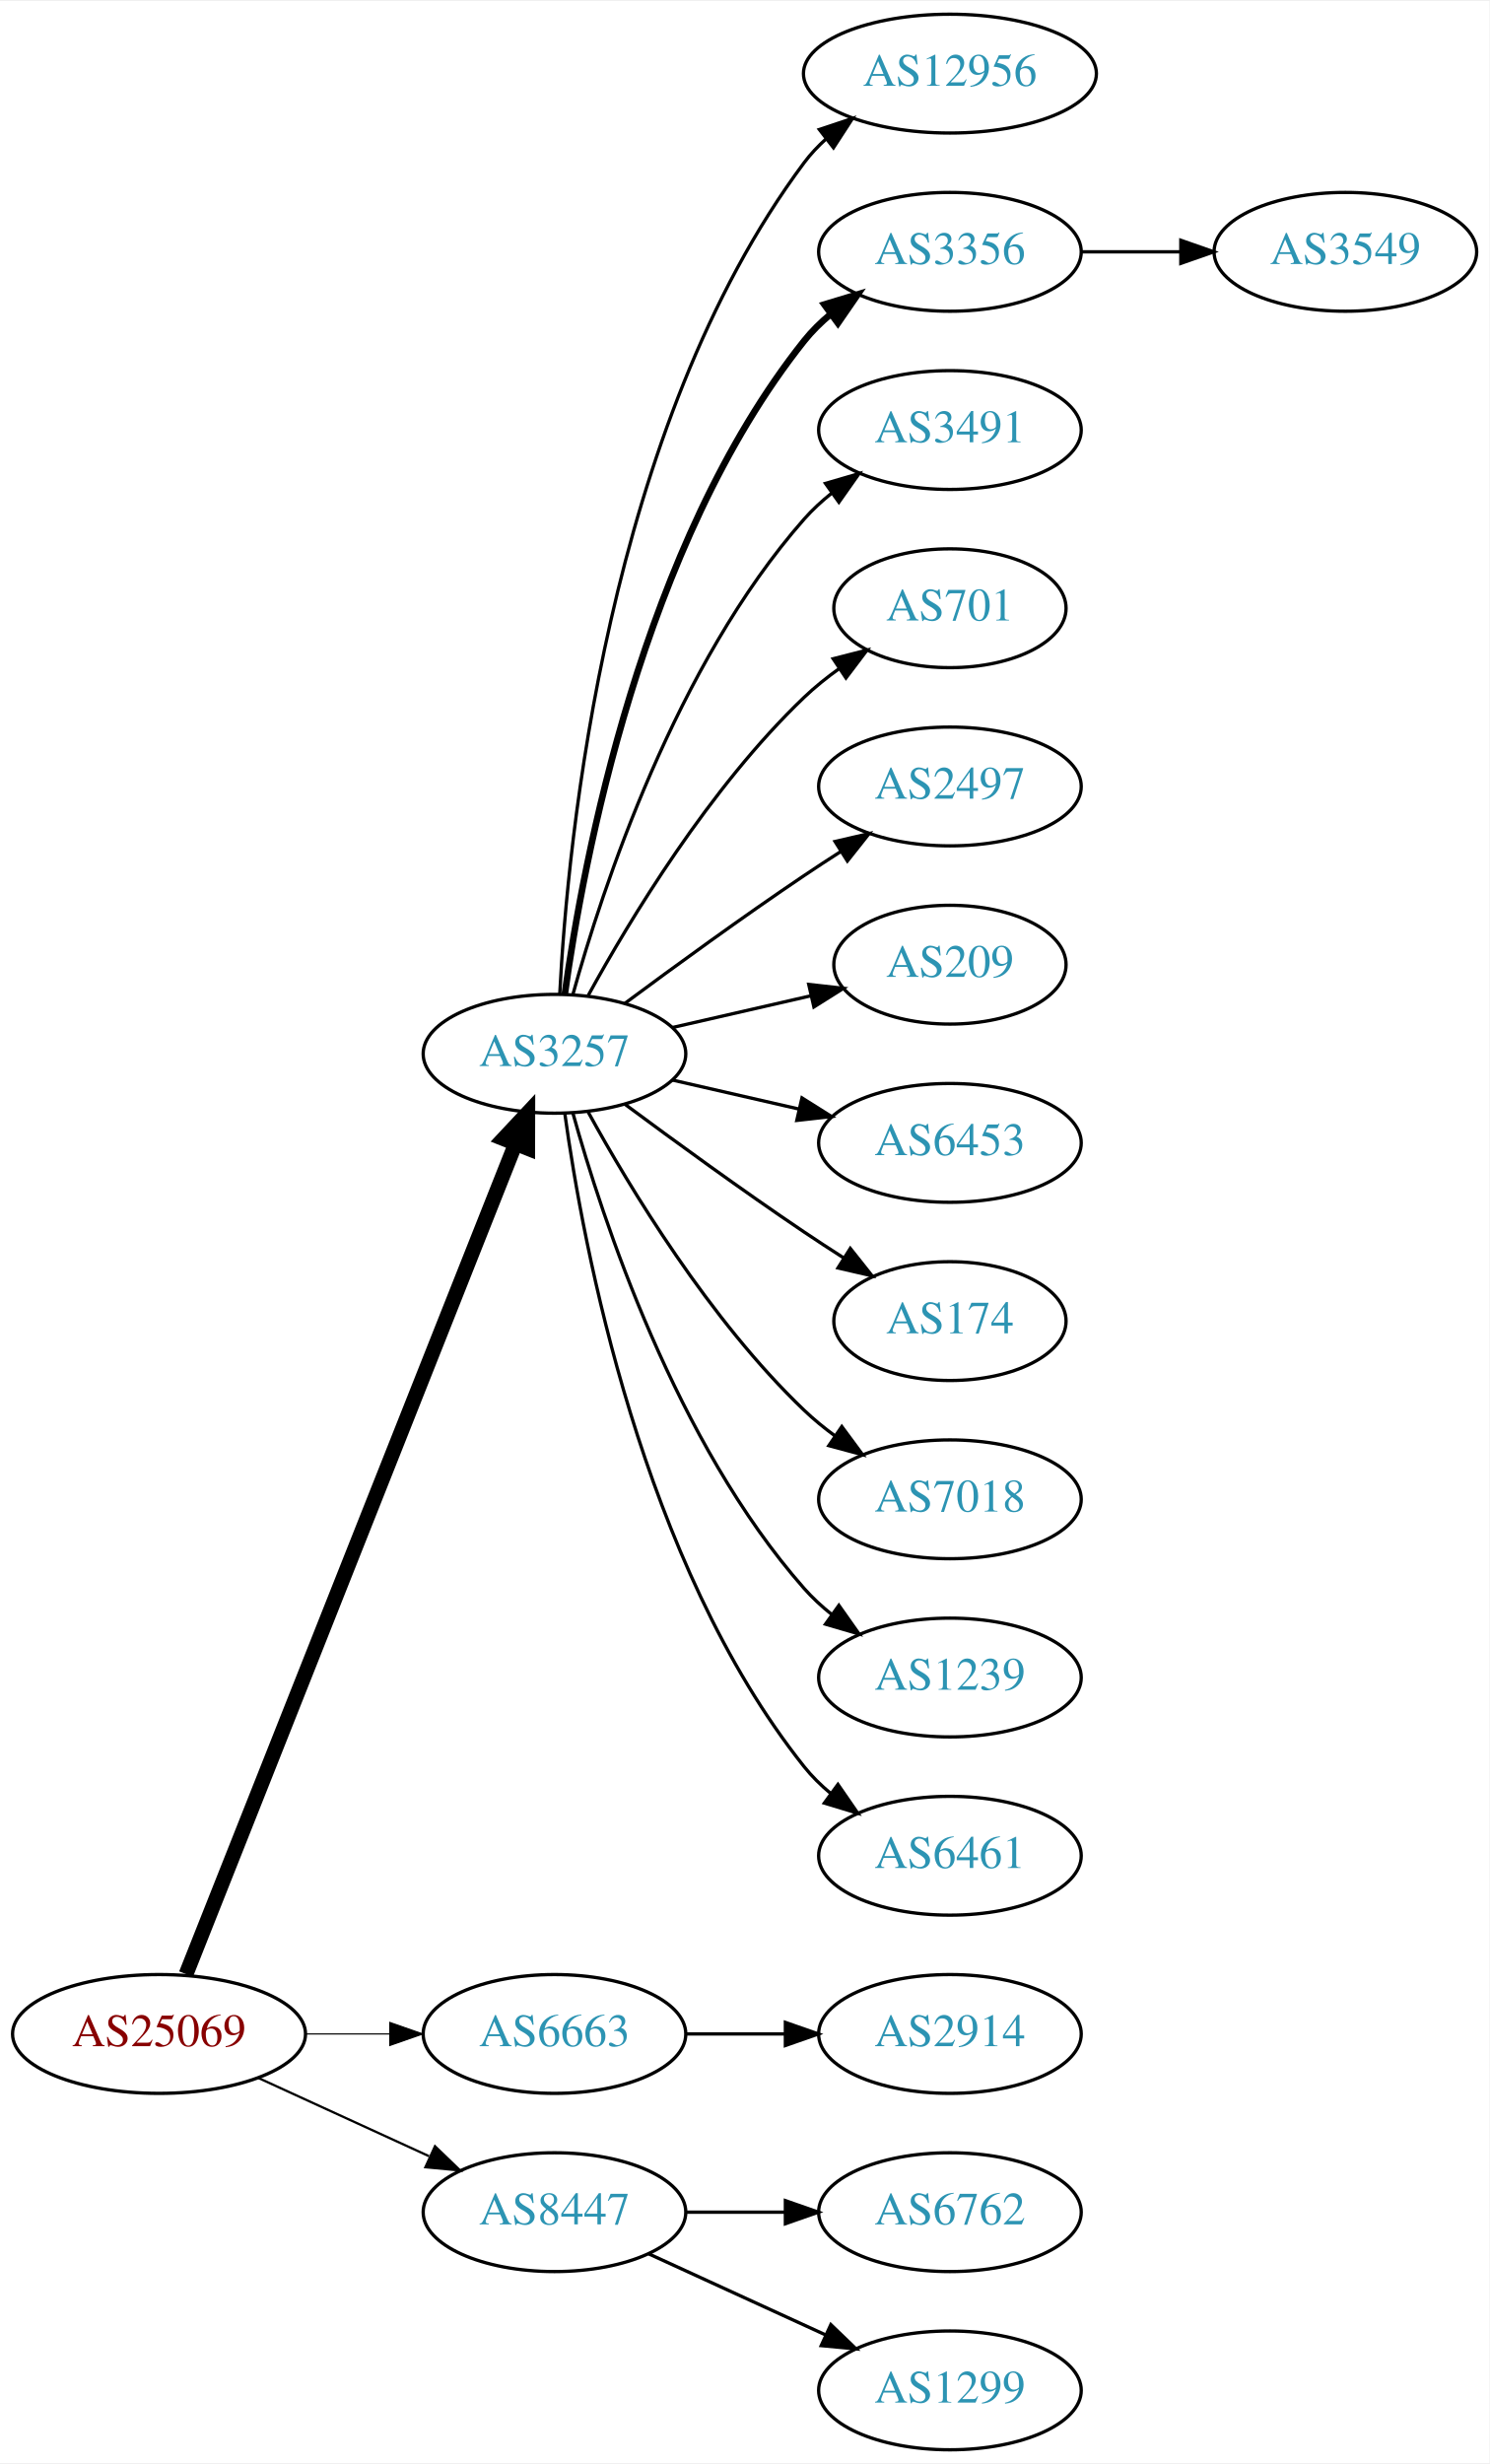
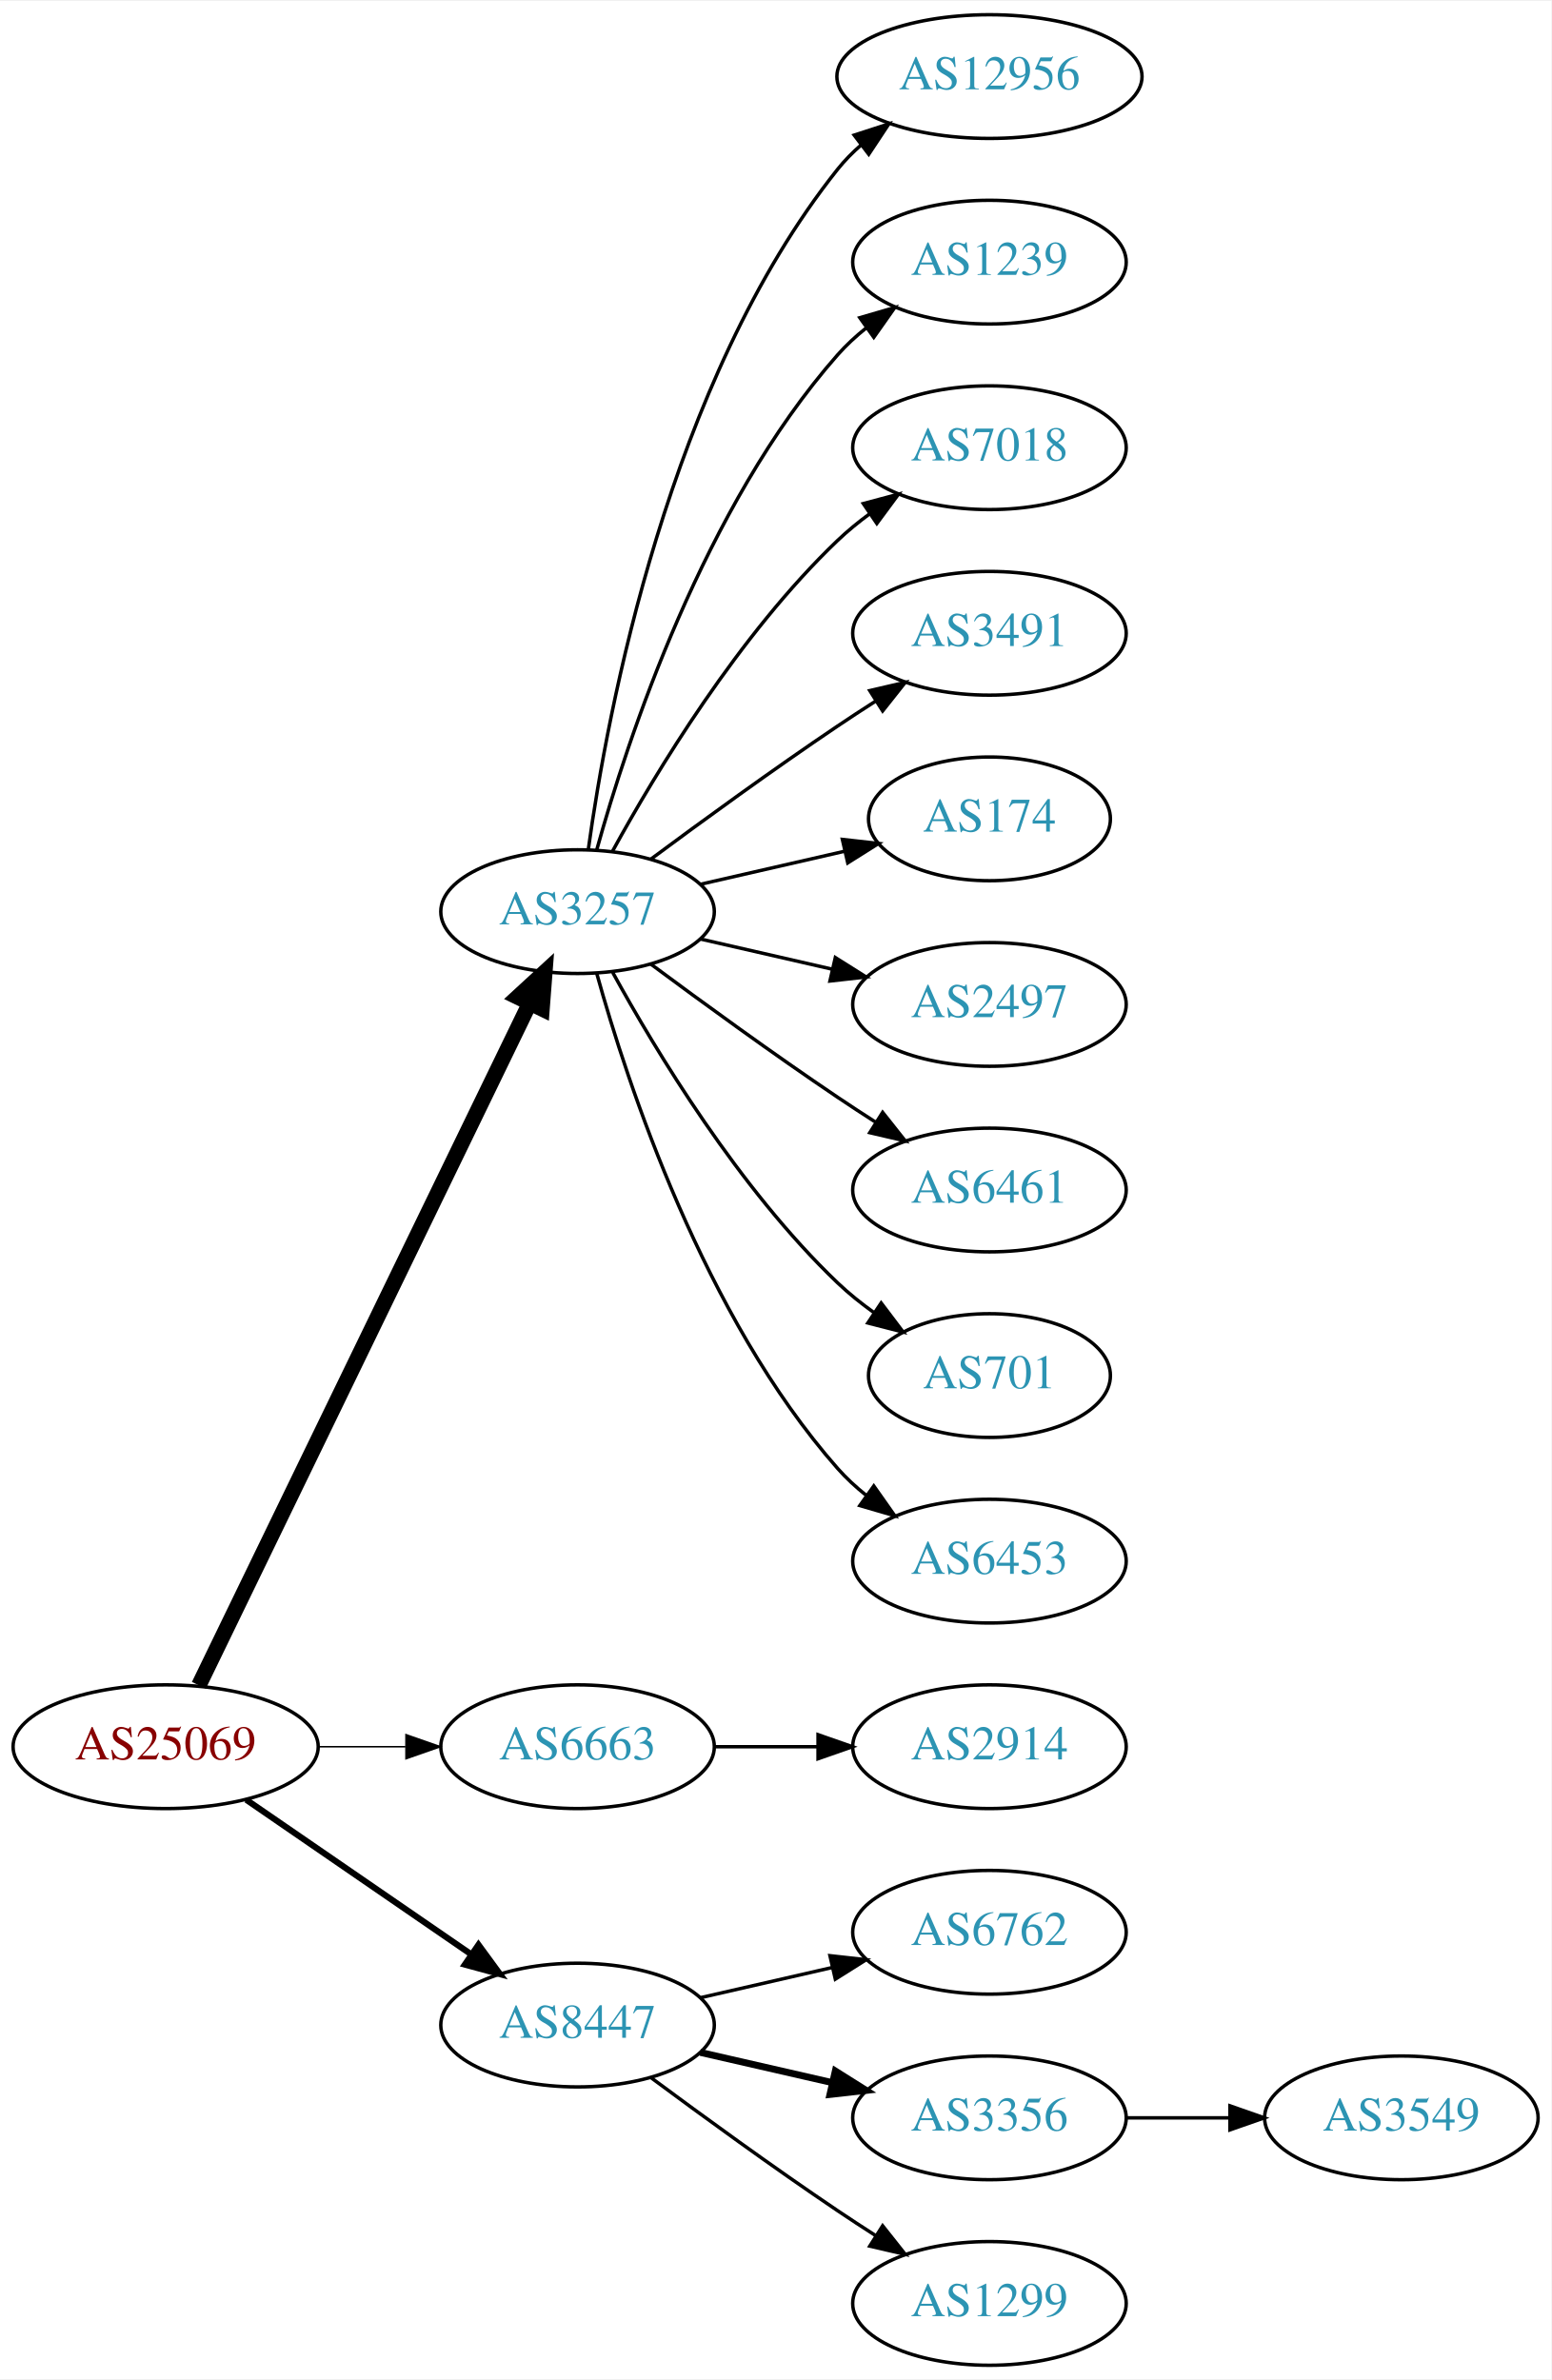
- <svg xmlns="http://www.w3.org/2000/svg" xmlns:xlink="http://www.w3.org/1999/xlink" width="451pt" height="746pt" viewBox="0.00 0.00 451.37 746.00">
-   <g id="graph0" class="graph" transform="scale(1 1) rotate(0) translate(4 742)">
-     <polygon fill="white" stroke="none" points="-4,4 -4,-742 447.37,-742 447.37,4 -4,4" />
+ <svg xmlns="http://www.w3.org/2000/svg" xmlns:xlink="http://www.w3.org/1999/xlink" width="451pt" height="692pt" viewBox="0.00 0.00 451.37 692.00">
+   <g id="graph0" class="graph" transform="scale(1 1) rotate(0) translate(4 688)">
+     <polygon fill="white" stroke="none" points="-4,4 -4,-688 447.37,-688 447.37,4 -4,4" />
    <g id="node1" class="node">
      <g id="a_node1">
        <a xlink:href="/asn/25069" xlink:title="AS25069 ~ OMV Aktiengesellschaft [AT]">
-           <ellipse fill="#ffffff" stroke="black" cx="44.196" cy="-126" rx="44.393" ry="18" />
-           <text text-anchor="middle" x="44.196" y="-122.3" font-family="Times,serif" font-size="14.00" fill="#880000">AS25069</text>
+           <ellipse fill="#ffffff" stroke="black" cx="44.196" cy="-180" rx="44.393" ry="18" />
+           <text text-anchor="middle" x="44.196" y="-176.3" font-family="Times,serif" font-size="14.00" fill="#880000">AS25069</text>
        </a>
      </g>
    </g>
    <g id="node2" class="node">
      <g id="a_node2">
        <a xlink:href="/asn/3257" xlink:title="AS3257 ~ GTT [DE]">
          <ellipse fill="#ffffff" stroke="black" cx="164.039" cy="-423" rx="39.794" ry="18" />
          <text text-anchor="middle" x="164.039" y="-419.3" font-family="Times,serif" font-size="14.00" fill="#2c94b3">AS3257</text>
        </a>
      </g>
    </g>
    <g id="edge1" class="edge">
-       <path fill="none" stroke="black" stroke-width="4.5" d="M52.39,-144.132C72.325,-194.373 128.366,-335.615 152.148,-395.553" />
-       <polygon fill="black" stroke="black" stroke-width="4.5" points="148.591,-397.263 155.939,-405.106 155.91,-394.358 148.591,-397.263" />
+       <path fill="none" stroke="black" stroke-width="4.5" d="M53.861,-197.868C74.342,-240.101 125.829,-346.272 150.055,-396.227" />
+       <polygon fill="black" stroke="black" stroke-width="4.5" points="146.613,-398.154 154.52,-405.433 153.699,-394.717 146.613,-398.154" />
    </g>
    <g id="node3" class="node">
      <g id="a_node3">
        <a xlink:href="/asn/6663" xlink:title="AS6663 ~ Euroweb Romania S.R.L. [RO]">
-           <ellipse fill="#ffffff" stroke="black" cx="164.039" cy="-126" rx="39.794" ry="18" />
-           <text text-anchor="middle" x="164.039" y="-122.3" font-family="Times,serif" font-size="14.00" fill="#2c94b3">AS6663</text>
+           <ellipse fill="#ffffff" stroke="black" cx="164.039" cy="-180" rx="39.794" ry="18" />
+           <text text-anchor="middle" x="164.039" y="-176.3" font-family="Times,serif" font-size="14.00" fill="#2c94b3">AS6663</text>
        </a>
      </g>
    </g>
    <g id="edge2" class="edge">
-       <path fill="none" stroke="black" stroke-width="0.346" d="M88.407,-126C96.72,-126 105.482,-126 113.965,-126" />
-       <polygon fill="black" stroke="black" stroke-width="0.346" points="114.123,-129.5 124.123,-126 114.123,-122.5 114.123,-129.5" />
+       <path fill="none" stroke="black" stroke-width="0.45" d="M88.407,-180C96.72,-180 105.482,-180 113.965,-180" />
+       <polygon fill="black" stroke="black" stroke-width="0.45" points="114.123,-183.5 124.123,-180 114.123,-176.5 114.123,-183.5" />
    </g>
    <g id="node4" class="node">
      <g id="a_node4">
        <a xlink:href="/asn/8447" xlink:title="AS8447 ~ A1 Telekom Austria AG [AT]">
-           <ellipse fill="#ffffff" stroke="black" cx="164.039" cy="-72" rx="39.794" ry="18" />
-           <text text-anchor="middle" x="164.039" y="-68.3" font-family="Times,serif" font-size="14.00" fill="#2c94b3">AS8447</text>
+           <ellipse fill="#ffffff" stroke="black" cx="164.039" cy="-99" rx="39.794" ry="18" />
+           <text text-anchor="middle" x="164.039" y="-95.3" font-family="Times,serif" font-size="14.00" fill="#2c94b3">AS8447</text>
        </a>
      </g>
    </g>
    <g id="edge3" class="edge">
-       <path fill="none" stroke="black" stroke-width="0.692" d="M74.326,-112.652C89.937,-105.498 109.335,-96.609 126.007,-88.969" />
-       <polygon fill="black" stroke="black" stroke-width="0.692" points="127.826,-91.986 135.459,-84.638 124.91,-85.622 127.826,-91.986" />
+       <path fill="none" stroke="black" stroke-width="1.8" d="M67.639,-164.574C86.22,-151.802 112.781,-133.545 133.161,-119.537" />
+       <polygon fill="black" stroke="black" stroke-width="1.8" points="135.216,-122.371 141.475,-113.822 131.251,-116.602 135.216,-122.371" />
    </g>
    <g id="node5" class="node">
      <g id="a_node5">
        <a xlink:href="/asn/12956" xlink:title="AS12956 ~ TELXIUS [ES]">
-           <ellipse fill="#ffffff" stroke="black" cx="283.881" cy="-720" rx="44.393" ry="18" />
-           <text text-anchor="middle" x="283.881" y="-716.3" font-family="Times,serif" font-size="14.00" fill="#2c94b3">AS12956</text>
+           <ellipse fill="#ffffff" stroke="black" cx="283.881" cy="-666" rx="44.393" ry="18" />
+           <text text-anchor="middle" x="283.881" y="-662.3" font-family="Times,serif" font-size="14.00" fill="#2c94b3">AS12956</text>
        </a>
      </g>
    </g>
    <g id="edge4" class="edge">
-       <path fill="none" stroke="black" d="M165.63,-441.023C168.007,-487.412 179.925,-612.893 239.685,-693 241.642,-695.623 243.935,-698.051 246.427,-700.287" />
-       <polygon fill="black" stroke="black" points="244.307,-703.072 254.36,-706.418 248.588,-697.534 244.307,-703.072" />
+       <path fill="none" stroke="black" d="M167.178,-441.17C172.678,-480.974 190.504,-577.233 239.685,-639 241.723,-641.56 244.075,-643.944 246.606,-646.149" />
+       <polygon fill="black" stroke="black" points="244.527,-648.965 254.608,-652.227 248.762,-643.391 244.527,-648.965" />
    </g>
    <g id="node6" class="node">
      <g id="a_node6">
-         <a xlink:href="/asn/3356" xlink:title="AS3356 ~ Level 3 Parent, LLC [US]">
-           <ellipse fill="#ffffff" stroke="black" cx="283.881" cy="-666" rx="39.794" ry="18" />
-           <text text-anchor="middle" x="283.881" y="-662.3" font-family="Times,serif" font-size="14.00" fill="#2c94b3">AS3356</text>
+         <a xlink:href="/asn/1239" xlink:title="AS1239 ~ Sprint [US]">
+           <ellipse fill="#ffffff" stroke="black" cx="283.881" cy="-612" rx="39.794" ry="18" />
+           <text text-anchor="middle" x="283.881" y="-608.3" font-family="Times,serif" font-size="14.00" fill="#2c94b3">AS1239</text>
        </a>
      </g>
    </g>
    <g id="edge5" class="edge">
-       <path fill="none" stroke="black" stroke-width="2" d="M167.178,-441.17C172.678,-480.974 190.504,-577.233 239.685,-639 242.026,-641.94 244.781,-644.649 247.747,-647.121" />
-       <polygon fill="black" stroke="black" stroke-width="2" points="245.812,-650.042 255.953,-653.11 249.939,-644.388 245.812,-650.042" />
+       <path fill="none" stroke="black" d="M169.612,-440.946C178.517,-472.995 200.801,-540.842 239.685,-585 242.169,-587.821 245.019,-590.449 248.044,-592.871" />
+       <polygon fill="black" stroke="black" points="246.162,-595.828 256.334,-598.791 250.23,-590.131 246.162,-595.828" />
    </g>
    <g id="node7" class="node">
      <g id="a_node7">
-         <a xlink:href="/asn/3491" xlink:title="AS3491 ~ PCCW Global, Inc. [US]">
-           <ellipse fill="#ffffff" stroke="black" cx="283.881" cy="-612" rx="39.794" ry="18" />
-           <text text-anchor="middle" x="283.881" y="-608.3" font-family="Times,serif" font-size="14.00" fill="#2c94b3">AS3491</text>
+         <a xlink:href="/asn/7018" xlink:title="AS7018 ~ AT&amp;T Services, Inc. [US]">
+           <ellipse fill="#ffffff" stroke="black" cx="283.881" cy="-558" rx="39.794" ry="18" />
+           <text text-anchor="middle" x="283.881" y="-554.3" font-family="Times,serif" font-size="14.00" fill="#2c94b3">AS7018</text>
        </a>
      </g>
    </g>
    <g id="edge6" class="edge">
-       <path fill="none" stroke="black" d="M169.612,-440.946C178.517,-472.995 200.801,-540.842 239.685,-585 242.169,-587.821 245.019,-590.449 248.044,-592.871" />
-       <polygon fill="black" stroke="black" points="246.162,-595.828 256.334,-598.791 250.23,-590.131 246.162,-595.828" />
+       <path fill="none" stroke="black" d="M174.28,-440.713C186.825,-463.561 211.002,-503.611 239.685,-531 242.553,-533.739 245.742,-536.347 249.051,-538.785" />
+       <polygon fill="black" stroke="black" points="247.175,-541.742 257.411,-544.477 251.114,-535.956 247.175,-541.742" />
    </g>
    <g id="node8" class="node">
      <g id="a_node8">
-         <a xlink:href="/asn/701" xlink:title="AS701 ~ UUNET [US]">
-           <ellipse fill="#ffffff" stroke="black" cx="283.881" cy="-558" rx="35.194" ry="18" />
-           <text text-anchor="middle" x="283.881" y="-554.3" font-family="Times,serif" font-size="14.00" fill="#2c94b3">AS701</text>
+         <a xlink:href="/asn/3491" xlink:title="AS3491 ~ PCCW Global, Inc. [US]">
+           <ellipse fill="#ffffff" stroke="black" cx="283.881" cy="-504" rx="39.794" ry="18" />
+           <text text-anchor="middle" x="283.881" y="-500.3" font-family="Times,serif" font-size="14.00" fill="#2c94b3">AS3491</text>
        </a>
      </g>
    </g>
    <g id="edge7" class="edge">
-       <path fill="none" stroke="black" d="M174.28,-440.713C186.825,-463.561 211.002,-503.611 239.685,-531 242.939,-534.107 246.606,-537.046 250.393,-539.76" />
-       <polygon fill="black" stroke="black" points="248.495,-542.701 258.761,-545.322 252.37,-536.872 248.495,-542.701" />
+       <path fill="none" stroke="black" d="M185.369,-438.277C200.231,-449.304 220.976,-464.407 239.685,-477 243.234,-479.389 246.984,-481.839 250.733,-484.242" />
+       <polygon fill="black" stroke="black" points="249.059,-487.325 259.381,-489.712 252.801,-481.409 249.059,-487.325" />
    </g>
    <g id="node9" class="node">
      <g id="a_node9">
-         <a xlink:href="/asn/2497" xlink:title="AS2497 ~ Internet Initiative Japan Inc. [JP]">
-           <ellipse fill="#ffffff" stroke="black" cx="283.881" cy="-504" rx="39.794" ry="18" />
-           <text text-anchor="middle" x="283.881" y="-500.3" font-family="Times,serif" font-size="14.00" fill="#2c94b3">AS2497</text>
+         <a xlink:href="/asn/174" xlink:title="AS174 ~ Cogent Communications [US]">
+           <ellipse fill="#ffffff" stroke="black" cx="283.881" cy="-450" rx="35.194" ry="18" />
+           <text text-anchor="middle" x="283.881" y="-446.3" font-family="Times,serif" font-size="14.00" fill="#2c94b3">AS174</text>
        </a>
      </g>
    </g>
    <g id="edge8" class="edge">
-       <path fill="none" stroke="black" d="M185.369,-438.277C200.231,-449.304 220.976,-464.407 239.685,-477 243.234,-479.389 246.984,-481.839 250.733,-484.242" />
-       <polygon fill="black" stroke="black" points="249.059,-487.325 259.381,-489.712 252.801,-481.409 249.059,-487.325" />
+       <path fill="none" stroke="black" d="M199.758,-430.955C212.85,-433.955 227.873,-437.396 241.513,-440.522" />
+       <polygon fill="black" stroke="black" points="241.091,-444.016 251.621,-442.838 242.655,-437.193 241.091,-444.016" />
    </g>
    <g id="node10" class="node">
      <g id="a_node10">
-         <a xlink:href="/asn/209" xlink:title="AS209 ~ CenturyLink Communications, LLC [US]">
-           <ellipse fill="#ffffff" stroke="black" cx="283.881" cy="-450" rx="35.194" ry="18" />
-           <text text-anchor="middle" x="283.881" y="-446.3" font-family="Times,serif" font-size="14.00" fill="#2c94b3">AS209</text>
+         <a xlink:href="/asn/2497" xlink:title="AS2497 ~ Internet Initiative Japan Inc. [JP]">
+           <ellipse fill="#ffffff" stroke="black" cx="283.881" cy="-396" rx="39.794" ry="18" />
+           <text text-anchor="middle" x="283.881" y="-392.3" font-family="Times,serif" font-size="14.00" fill="#2c94b3">AS2497</text>
        </a>
      </g>
    </g>
    <g id="edge9" class="edge">
-       <path fill="none" stroke="black" d="M199.758,-430.955C212.85,-433.955 227.873,-437.396 241.513,-440.522" />
-       <polygon fill="black" stroke="black" points="241.091,-444.016 251.621,-442.838 242.655,-437.193 241.091,-444.016" />
+       <path fill="none" stroke="black" d="M199.758,-415.045C211.758,-412.296 225.379,-409.175 238.071,-406.267" />
+       <polygon fill="black" stroke="black" points="239.037,-409.636 248.003,-403.991 237.474,-402.813 239.037,-409.636" />
    </g>
    <g id="node11" class="node">
      <g id="a_node11">
-         <a xlink:href="/asn/6453" xlink:title="AS6453 ~ TATA COMMUNICATIONS (AMERICA) INC [US]">
-           <ellipse fill="#ffffff" stroke="black" cx="283.881" cy="-396" rx="39.794" ry="18" />
-           <text text-anchor="middle" x="283.881" y="-392.3" font-family="Times,serif" font-size="14.00" fill="#2c94b3">AS6453</text>
+         <a xlink:href="/asn/6461" xlink:title="AS6461 ~ Zayo Bandwidth [US]">
+           <ellipse fill="#ffffff" stroke="black" cx="283.881" cy="-342" rx="39.794" ry="18" />
+           <text text-anchor="middle" x="283.881" y="-338.3" font-family="Times,serif" font-size="14.00" fill="#2c94b3">AS6461</text>
        </a>
      </g>
    </g>
    <g id="edge10" class="edge">
-       <path fill="none" stroke="black" d="M199.758,-415.045C211.758,-412.296 225.379,-409.175 238.071,-406.267" />
-       <polygon fill="black" stroke="black" points="239.037,-409.636 248.003,-403.991 237.474,-402.813 239.037,-409.636" />
+       <path fill="none" stroke="black" d="M185.369,-407.723C200.231,-396.696 220.976,-381.593 239.685,-369 243.234,-366.611 246.984,-364.161 250.733,-361.758" />
+       <polygon fill="black" stroke="black" points="252.801,-364.591 259.381,-356.288 249.059,-358.675 252.801,-364.591" />
    </g>
    <g id="node12" class="node">
      <g id="a_node12">
-         <a xlink:href="/asn/174" xlink:title="AS174 ~ Cogent Communications [US]">
-           <ellipse fill="#ffffff" stroke="black" cx="283.881" cy="-342" rx="35.194" ry="18" />
-           <text text-anchor="middle" x="283.881" y="-338.3" font-family="Times,serif" font-size="14.00" fill="#2c94b3">AS174</text>
+         <a xlink:href="/asn/701" xlink:title="AS701 ~ UUNET [US]">
+           <ellipse fill="#ffffff" stroke="black" cx="283.881" cy="-288" rx="35.194" ry="18" />
+           <text text-anchor="middle" x="283.881" y="-284.3" font-family="Times,serif" font-size="14.00" fill="#2c94b3">AS701</text>
        </a>
      </g>
    </g>
    <g id="edge11" class="edge">
-       <path fill="none" stroke="black" d="M185.369,-407.723C200.231,-396.696 220.976,-381.593 239.685,-369 243.502,-366.431 247.552,-363.79 251.583,-361.214" />
-       <polygon fill="black" stroke="black" points="253.687,-364.025 260.277,-355.729 249.952,-358.105 253.687,-364.025" />
+       <path fill="none" stroke="black" d="M174.28,-405.287C186.825,-382.439 211.002,-342.389 239.685,-315 242.939,-311.893 246.606,-308.954 250.393,-306.24" />
+       <polygon fill="black" stroke="black" points="252.37,-309.128 258.761,-300.678 248.495,-303.299 252.37,-309.128" />
    </g>
    <g id="node13" class="node">
      <g id="a_node13">
-         <a xlink:href="/asn/7018" xlink:title="AS7018 ~ AT&amp;T Services, Inc. [US]">
-           <ellipse fill="#ffffff" stroke="black" cx="283.881" cy="-288" rx="39.794" ry="18" />
-           <text text-anchor="middle" x="283.881" y="-284.3" font-family="Times,serif" font-size="14.00" fill="#2c94b3">AS7018</text>
+         <a xlink:href="/asn/6453" xlink:title="AS6453 ~ TATA COMMUNICATIONS (AMERICA) INC [US]">
+           <ellipse fill="#ffffff" stroke="black" cx="283.881" cy="-234" rx="39.794" ry="18" />
+           <text text-anchor="middle" x="283.881" y="-230.3" font-family="Times,serif" font-size="14.00" fill="#2c94b3">AS6453</text>
        </a>
      </g>
    </g>
    <g id="edge12" class="edge">
-       <path fill="none" stroke="black" d="M174.28,-405.287C186.825,-382.439 211.002,-342.389 239.685,-315 242.553,-312.261 245.742,-309.653 249.051,-307.215" />
-       <polygon fill="black" stroke="black" points="251.114,-310.044 257.411,-301.523 247.175,-304.258 251.114,-310.044" />
+       <path fill="none" stroke="black" d="M169.612,-405.054C178.517,-373.005 200.801,-305.158 239.685,-261 242.169,-258.179 245.019,-255.551 248.044,-253.129" />
+       <polygon fill="black" stroke="black" points="250.23,-255.869 256.334,-247.209 246.162,-250.172 250.23,-255.869" />
    </g>
    <g id="node14" class="node">
      <g id="a_node14">
-         <a xlink:href="/asn/1239" xlink:title="AS1239 ~ Sprint [US]">
-           <ellipse fill="#ffffff" stroke="black" cx="283.881" cy="-234" rx="39.794" ry="18" />
-           <text text-anchor="middle" x="283.881" y="-230.3" font-family="Times,serif" font-size="14.00" fill="#2c94b3">AS1239</text>
+         <a xlink:href="/asn/2914" xlink:title="AS2914 ~ NTT America, Inc. [US]">
+           <ellipse fill="#ffffff" stroke="black" cx="283.881" cy="-180" rx="39.794" ry="18" />
+           <text text-anchor="middle" x="283.881" y="-176.3" font-family="Times,serif" font-size="14.00" fill="#2c94b3">AS2914</text>
        </a>
      </g>
    </g>
    <g id="edge13" class="edge">
-       <path fill="none" stroke="black" d="M169.612,-405.054C178.517,-373.005 200.801,-305.158 239.685,-261 242.169,-258.179 245.019,-255.551 248.044,-253.129" />
-       <polygon fill="black" stroke="black" points="250.23,-255.869 256.334,-247.209 246.162,-250.172 250.23,-255.869" />
+       <path fill="none" stroke="black" d="M203.951,-180C213.505,-180 223.854,-180 233.817,-180" />
+       <polygon fill="black" stroke="black" points="234.009,-183.5 244.009,-180 234.009,-176.5 234.009,-183.5" />
    </g>
    <g id="node15" class="node">
      <g id="a_node15">
-         <a xlink:href="/asn/6461" xlink:title="AS6461 ~ Zayo Bandwidth [US]">
-           <ellipse fill="#ffffff" stroke="black" cx="283.881" cy="-180" rx="39.794" ry="18" />
-           <text text-anchor="middle" x="283.881" y="-176.3" font-family="Times,serif" font-size="14.00" fill="#2c94b3">AS6461</text>
+         <a xlink:href="/asn/6762" xlink:title="AS6762 ~ TELECOM ITALIA SPARKLE S.p.A. [IT]">
+           <ellipse fill="#ffffff" stroke="black" cx="283.881" cy="-126" rx="39.794" ry="18" />
+           <text text-anchor="middle" x="283.881" y="-122.3" font-family="Times,serif" font-size="14.00" fill="#2c94b3">AS6762</text>
        </a>
      </g>
    </g>
    <g id="edge14" class="edge">
-       <path fill="none" stroke="black" d="M167.178,-404.83C172.678,-365.026 190.504,-268.767 239.685,-207 242.026,-204.06 244.781,-201.351 247.747,-198.879" />
-       <polygon fill="black" stroke="black" points="249.939,-201.612 255.953,-192.89 245.812,-195.958 249.939,-201.612" />
+       <path fill="none" stroke="black" d="M199.758,-106.955C211.758,-109.704 225.379,-112.825 238.071,-115.733" />
+       <polygon fill="black" stroke="black" points="237.474,-119.187 248.003,-118.009 239.037,-112.364 237.474,-119.187" />
+     </g>
+     <g id="node16" class="node">
+       <g id="a_node16">
+         <a xlink:href="/asn/3356" xlink:title="AS3356 ~ Level 3 Parent, LLC [US]">
+           <ellipse fill="#ffffff" stroke="black" cx="283.881" cy="-72" rx="39.794" ry="18" />
+           <text text-anchor="middle" x="283.881" y="-68.3" font-family="Times,serif" font-size="14.00" fill="#2c94b3">AS3356</text>
+         </a>
+       </g>
+     </g>
+     <g id="edge15" class="edge">
+       <path fill="none" stroke="black" stroke-width="2" d="M199.758,-91.045C211.758,-88.296 225.379,-85.175 238.071,-82.267" />
+       <polygon fill="black" stroke="black" stroke-width="2" points="239.037,-85.636 248.003,-79.991 237.474,-78.813 239.037,-85.636" />
    </g>
    <g id="node17" class="node">
      <g id="a_node17">
-         <a xlink:href="/asn/2914" xlink:title="AS2914 ~ NTT America, Inc. [US]">
-           <ellipse fill="#ffffff" stroke="black" cx="283.881" cy="-126" rx="39.794" ry="18" />
-           <text text-anchor="middle" x="283.881" y="-122.3" font-family="Times,serif" font-size="14.00" fill="#2c94b3">AS2914</text>
-         </a>
-       </g>
-     </g>
-     <g id="edge16" class="edge">
-       <path fill="none" stroke="black" d="M203.951,-126C213.505,-126 223.854,-126 233.817,-126" />
-       <polygon fill="black" stroke="black" points="234.009,-129.5 244.009,-126 234.009,-122.5 234.009,-129.5" />
-     </g>
-     <g id="node18" class="node">
-       <g id="a_node18">
-         <a xlink:href="/asn/6762" xlink:title="AS6762 ~ TELECOM ITALIA SPARKLE S.p.A. [IT]">
-           <ellipse fill="#ffffff" stroke="black" cx="283.881" cy="-72" rx="39.794" ry="18" />
-           <text text-anchor="middle" x="283.881" y="-68.3" font-family="Times,serif" font-size="14.00" fill="#2c94b3">AS6762</text>
-         </a>
-       </g>
-     </g>
-     <g id="edge17" class="edge">
-       <path fill="none" stroke="black" d="M203.951,-72C213.505,-72 223.854,-72 233.817,-72" />
-       <polygon fill="black" stroke="black" points="234.009,-75.5 244.009,-72 234.009,-68.5 234.009,-75.5" />
-     </g>
-     <g id="node19" class="node">
-       <g id="a_node19">
        <a xlink:href="/asn/1299" xlink:title="AS1299 ~ Telia Carrier [EU]">
          <ellipse fill="#ffffff" stroke="black" cx="283.881" cy="-18" rx="39.794" ry="18" />
          <text text-anchor="middle" x="283.881" y="-14.3" font-family="Times,serif" font-size="14.00" fill="#2c94b3">AS1299</text>
        </a>
      </g>
    </g>
-     <g id="edge18" class="edge">
-       <path fill="none" stroke="black" d="M192.667,-59.339C208.624,-52.027 228.895,-42.739 246.178,-34.819" />
-       <polygon fill="black" stroke="black" points="247.793,-37.929 255.425,-30.581 244.876,-31.565 247.793,-37.929" />
-     </g>
-     <g id="node16" class="node">
-       <g id="a_node16">
+     <g id="edge16" class="edge">
+       <path fill="none" stroke="black" d="M185.369,-83.723C200.231,-72.696 220.976,-57.593 239.685,-45 243.234,-42.611 246.984,-40.161 250.733,-37.758" />
+       <polygon fill="black" stroke="black" points="252.801,-40.591 259.381,-32.288 249.059,-34.675 252.801,-40.591" />
+     </g>
+     <g id="node18" class="node">
+       <g id="a_node18">
        <a xlink:href="/asn/3549" xlink:title="AS3549 ~ Level 3 Parent, LLC [US]">
-           <ellipse fill="#ffffff" stroke="black" cx="403.724" cy="-666" rx="39.794" ry="18" />
-           <text text-anchor="middle" x="403.724" y="-662.3" font-family="Times,serif" font-size="14.00" fill="#2c94b3">AS3549</text>
-         </a>
-       </g>
-     </g>
-     <g id="edge15" class="edge">
-       <path fill="none" stroke="black" d="M323.794,-666C333.347,-666 343.697,-666 353.659,-666" />
-       <polygon fill="black" stroke="black" points="353.852,-669.5 363.852,-666 353.852,-662.5 353.852,-669.5" />
+           <ellipse fill="#ffffff" stroke="black" cx="403.724" cy="-72" rx="39.794" ry="18" />
+           <text text-anchor="middle" x="403.724" y="-68.3" font-family="Times,serif" font-size="14.00" fill="#2c94b3">AS3549</text>
+         </a>
+       </g>
+     </g>
+     <g id="edge17" class="edge">
+       <path fill="none" stroke="black" d="M323.794,-72C333.347,-72 343.697,-72 353.659,-72" />
+       <polygon fill="black" stroke="black" points="353.852,-75.5 363.852,-72 353.852,-68.5 353.852,-75.5" />
    </g>
  </g>
</svg>
